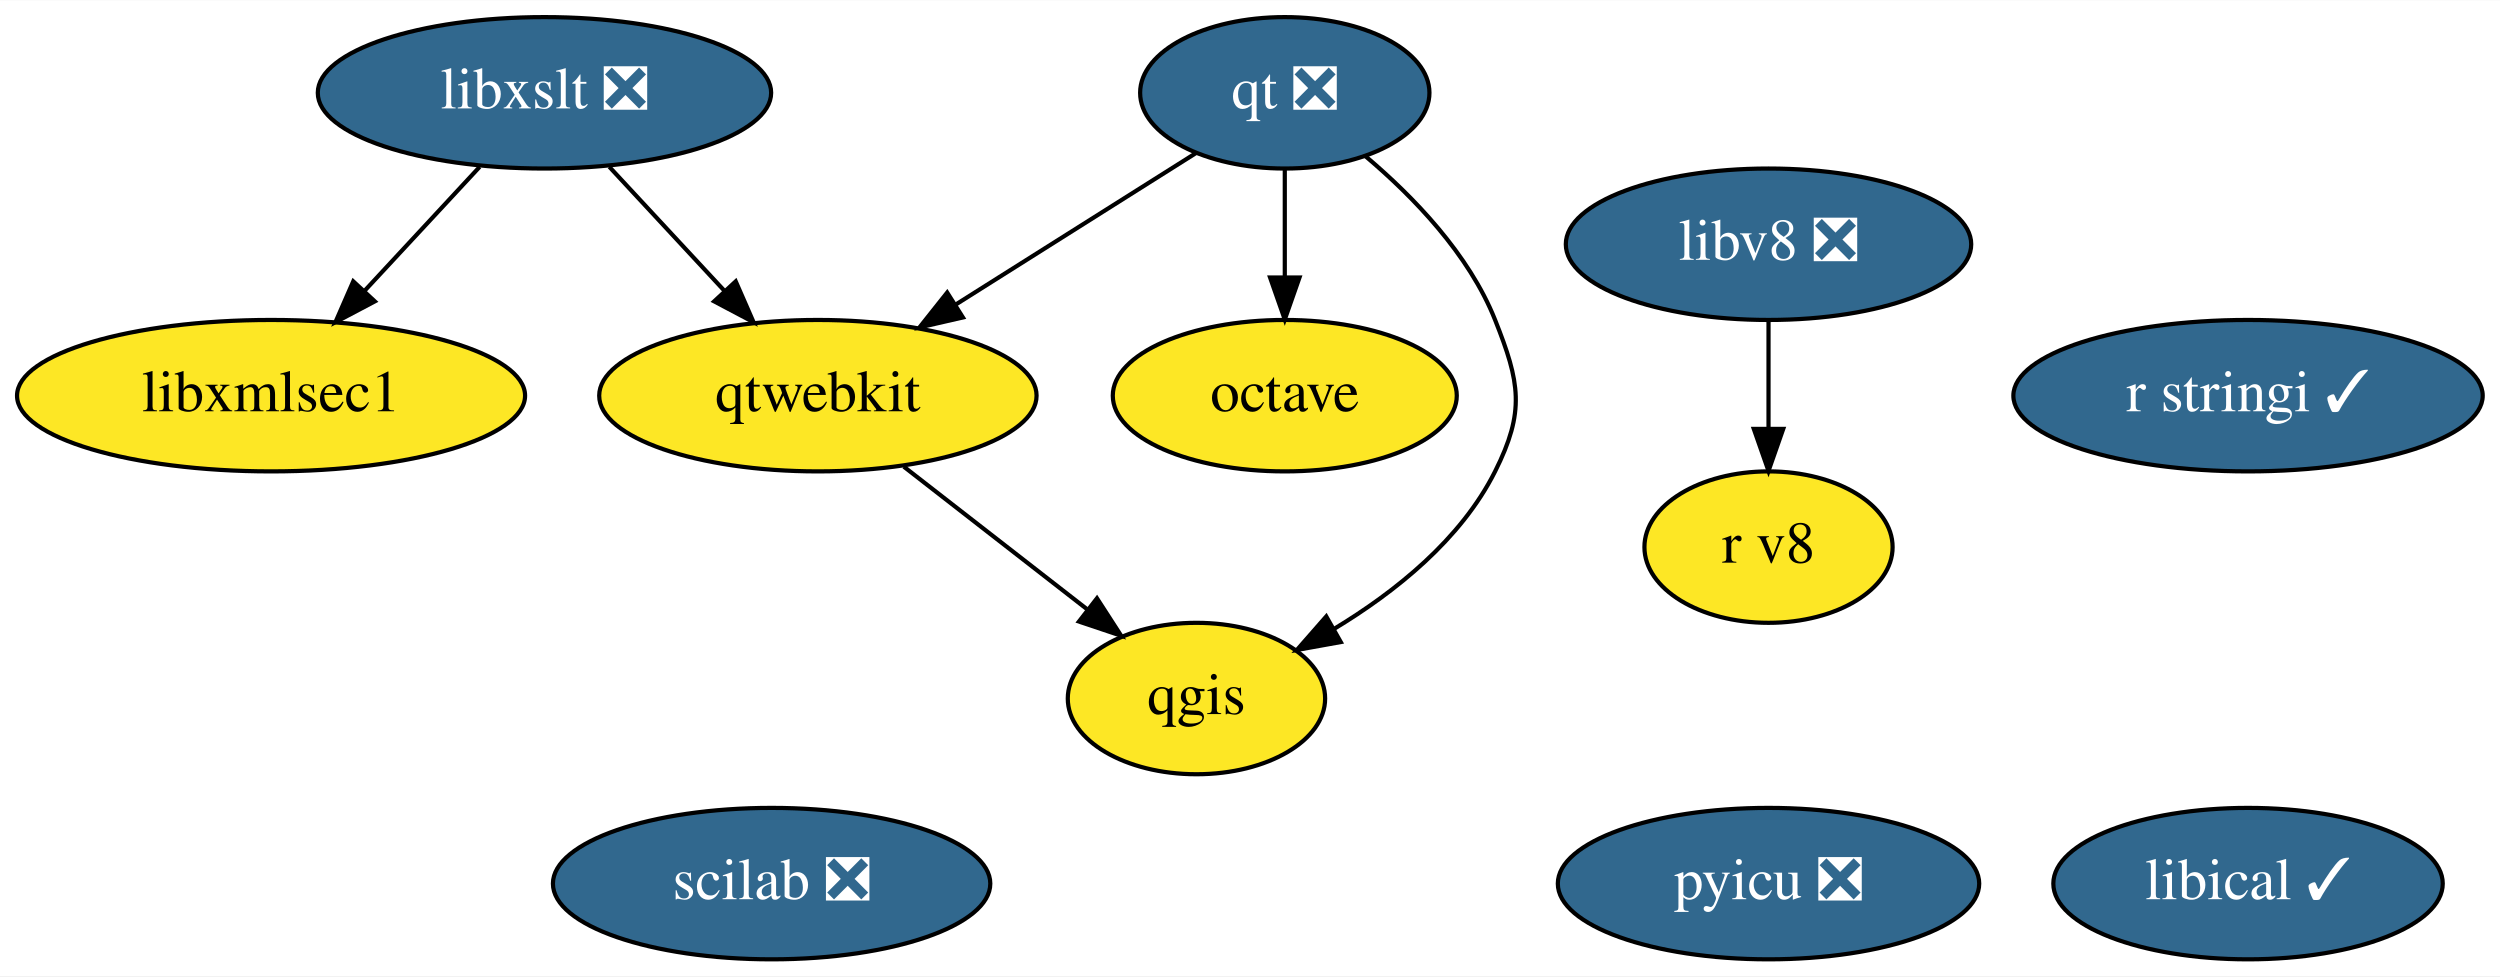
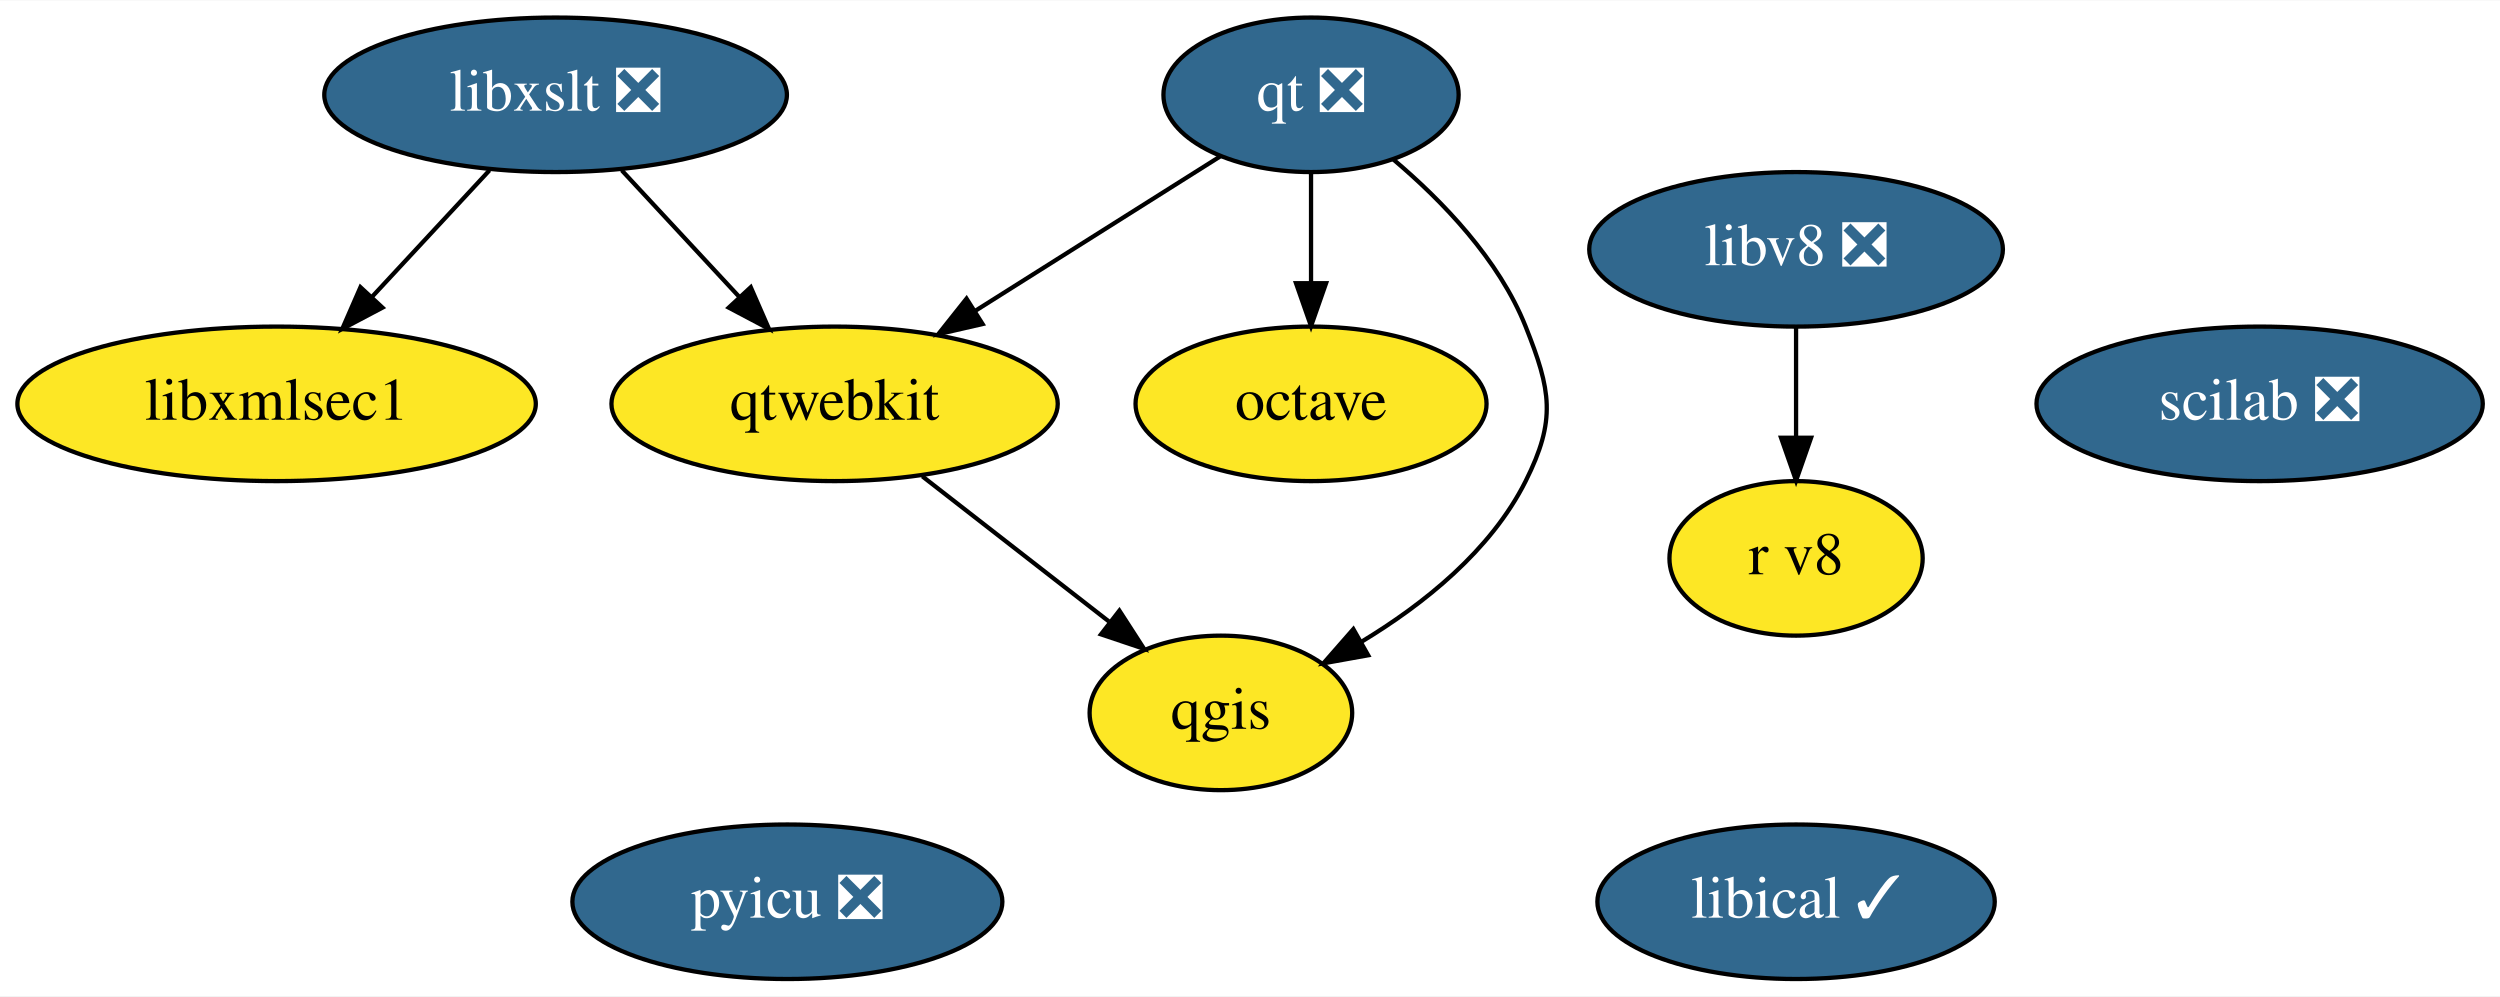
- <svg xmlns="http://www.w3.org/2000/svg" xmlns:xlink="http://www.w3.org/1999/xlink" width="594pt" height="232pt" viewBox="0.00 0.00 594.34 232.00">
+ <svg xmlns="http://www.w3.org/2000/svg" xmlns:xlink="http://www.w3.org/1999/xlink" width="582pt" height="232pt" viewBox="0.00 0.00 582.44 232.00">
  <g id="graph0" class="graph" transform="scale(1 1) rotate(0) translate(4 228)">
-     <polygon fill="white" stroke="transparent" points="-4,4 -4,-228 590.34,-228 590.34,4 -4,4" />
+     <polygon fill="white" stroke="transparent" points="-4,4 -4,-228 578.44,-228 578.44,4 -4,4" />
    <g id="node1" class="node">
      <g id="a_node1">
        <a xlink:href="https://github.com/conda-forge/libxslt-feedstock/pull/23" xlink:title="libxslt ❎">
          <ellipse fill="#31688e" stroke="black" cx="125.44" cy="-206" rx="53.89" ry="18" />
          <text text-anchor="middle" x="125.44" y="-202.3" font-family="Times,serif" font-size="14.00" fill="white">libxslt ❎</text>
        </a>
      </g>
    </g>
-     <g id="node6" class="node">
-       <g id="a_node6">
+     <g id="node5" class="node">
+       <g id="a_node5">
        <a xlink:href="https://github.com/conda-forge/qtwebkit-feedstock" xlink:title="qtwebkit">
          <ellipse fill="#fde725" stroke="black" cx="190.44" cy="-134" rx="51.99" ry="18" />
          <text text-anchor="middle" x="190.44" y="-130.3" font-family="Times,serif" font-size="14.00">qtwebkit</text>
        </a>
      </g>
    </g>
    <g id="edge2" class="edge">
      <path fill="none" stroke="black" d="M140.85,-188.41C149.02,-179.61 159.22,-168.63 168.23,-158.92" />
      <polygon fill="black" stroke="black" points="170.91,-161.18 175.15,-151.47 165.78,-156.42 170.91,-161.18" />
    </g>
-     <g id="node12" class="node">
-       <g id="a_node12">
+     <g id="node11" class="node">
+       <g id="a_node11">
        <a xlink:href="https://github.com/conda-forge/libxmlsec1-feedstock" xlink:title="libxmlsec1">
          <ellipse fill="#fde725" stroke="black" cx="60.44" cy="-134" rx="60.39" ry="18" />
          <text text-anchor="middle" x="60.44" y="-130.3" font-family="Times,serif" font-size="14.00">libxmlsec1</text>
        </a>
      </g>
    </g>
    <g id="edge1" class="edge">
      <path fill="none" stroke="black" d="M110.04,-188.41C101.86,-179.61 91.67,-168.63 82.66,-158.92" />
      <polygon fill="black" stroke="black" points="85.11,-156.42 75.74,-151.47 79.98,-161.18 85.11,-156.42" />
    </g>
    <g id="node2" class="node">
      <g id="a_node2">
        <a xlink:href="https://github.com/conda-forge/octave-feedstock" xlink:title="octave">
          <ellipse fill="#fde725" stroke="black" cx="301.44" cy="-134" rx="40.89" ry="18" />
          <text text-anchor="middle" x="301.44" y="-130.3" font-family="Times,serif" font-size="14.00">octave</text>
        </a>
      </g>
    </g>
    <g id="node3" class="node">
      <g id="a_node3">
        <a xlink:href="https://github.com/conda-forge/qgis-feedstock" xlink:title="qgis">
          <ellipse fill="#fde725" stroke="black" cx="280.44" cy="-62" rx="30.59" ry="18" />
          <text text-anchor="middle" x="280.44" y="-58.3" font-family="Times,serif" font-size="14.00">qgis</text>
        </a>
      </g>
    </g>
    <g id="node4" class="node">
      <g id="a_node4">
        <a xlink:href="https://github.com/conda-forge/qt-feedstock/pull/207" xlink:title="qt ❎">
          <ellipse fill="#31688e" stroke="black" cx="301.44" cy="-206" rx="34.39" ry="18" />
          <text text-anchor="middle" x="301.44" y="-202.3" font-family="Times,serif" font-size="14.00" fill="white">qt ❎</text>
        </a>
      </g>
    </g>
    <g id="edge3" class="edge">
      <path fill="none" stroke="black" d="M301.44,-187.7C301.44,-179.98 301.44,-170.71 301.44,-162.11" />
      <polygon fill="black" stroke="black" points="304.94,-162.1 301.44,-152.1 297.94,-162.1 304.94,-162.1" />
    </g>
    <g id="edge4" class="edge">
      <path fill="none" stroke="black" d="M320.68,-190.88C331.98,-181.33 345.23,-167.64 351.44,-152 357.35,-137.13 358.62,-130.3 351.44,-116 343.34,-99.83 327.7,-87.33 313.15,-78.55" />
      <polygon fill="black" stroke="black" points="314.75,-75.43 304.32,-73.55 311.3,-81.52 314.75,-75.43" />
    </g>
    <g id="edge5" class="edge">
      <path fill="none" stroke="black" d="M280.31,-191.67C264.2,-181.51 241.72,-167.34 223.28,-155.71" />
      <polygon fill="black" stroke="black" points="224.92,-152.6 214.59,-150.23 221.18,-158.52 224.92,-152.6" />
    </g>
-     <g id="node5" class="node">
-       <g id="a_node5">
-         <a xlink:href="https://github.com/conda-forge/r-stringi-feedstock/pull/45" xlink:title="r stringi ✓">
-           <ellipse fill="#31688e" stroke="black" cx="530.44" cy="-134" rx="55.79" ry="18" />
-           <text text-anchor="middle" x="530.44" y="-130.3" font-family="Times,serif" font-size="14.00" fill="white">r stringi ✓</text>
-         </a>
-       </g>
-     </g>
    <g id="edge6" class="edge">
      <path fill="none" stroke="black" d="M210.87,-117.12C223.75,-107.09 240.51,-94.06 254.36,-83.29" />
      <polygon fill="black" stroke="black" points="256.79,-85.83 262.54,-76.93 252.5,-80.3 256.79,-85.83" />
    </g>
+     <g id="node6" class="node">
+       <g id="a_node6">
+         <a xlink:href="https://github.com/conda-forge/pyicu-feedstock/pull/33" xlink:title="pyicu ❎">
+           <ellipse fill="#31688e" stroke="black" cx="179.44" cy="-18" rx="50.09" ry="18" />
+           <text text-anchor="middle" x="179.44" y="-14.3" font-family="Times,serif" font-size="14.00" fill="white">pyicu ❎</text>
+         </a>
+       </g>
+     </g>
    <g id="node7" class="node">
      <g id="a_node7">
-         <a xlink:href="https://github.com/conda-forge/pyicu-feedstock/pull/33" xlink:title="pyicu ❎">
-           <ellipse fill="#31688e" stroke="black" cx="416.44" cy="-18" rx="50.09" ry="18" />
-           <text text-anchor="middle" x="416.44" y="-14.3" font-family="Times,serif" font-size="14.00" fill="white">pyicu ❎</text>
+         <a xlink:href="https://github.com/conda-forge/scilab-feedstock/pull/26" xlink:title="scilab ❎">
+           <ellipse fill="#31688e" stroke="black" cx="522.44" cy="-134" rx="51.99" ry="18" />
+           <text text-anchor="middle" x="522.44" y="-130.3" font-family="Times,serif" font-size="14.00" fill="white">scilab ❎</text>
        </a>
      </g>
    </g>
    <g id="node8" class="node">
      <g id="a_node8">
-         <a xlink:href="https://github.com/conda-forge/scilab-feedstock/pull/26" xlink:title="scilab ❎">
-           <ellipse fill="#31688e" stroke="black" cx="179.44" cy="-18" rx="51.99" ry="18" />
-           <text text-anchor="middle" x="179.44" y="-14.3" font-family="Times,serif" font-size="14.00" fill="white">scilab ❎</text>
+         <a xlink:href="https://github.com/conda-forge/libical-feedstock/pull/16" xlink:title="libical ✓">
+           <ellipse fill="#31688e" stroke="black" cx="414.44" cy="-18" rx="46.29" ry="18" />
+           <text text-anchor="middle" x="414.44" y="-14.3" font-family="Times,serif" font-size="14.00" fill="white">libical ✓</text>
        </a>
      </g>
    </g>
    <g id="node9" class="node">
      <g id="a_node9">
-         <a xlink:href="https://github.com/conda-forge/libical-feedstock/pull/16" xlink:title="libical ✓">
-           <ellipse fill="#31688e" stroke="black" cx="530.44" cy="-18" rx="46.29" ry="18" />
-           <text text-anchor="middle" x="530.44" y="-14.3" font-family="Times,serif" font-size="14.00" fill="white">libical ✓</text>
+         <a xlink:href="https://github.com/conda-forge/libv8-feedstock/pull/71" xlink:title="libv8 ❎">
+           <ellipse fill="#31688e" stroke="black" cx="414.44" cy="-170" rx="48.19" ry="18" />
+           <text text-anchor="middle" x="414.44" y="-166.3" font-family="Times,serif" font-size="14.00" fill="white">libv8 ❎</text>
        </a>
      </g>
    </g>
    <g id="node10" class="node">
      <g id="a_node10">
-         <a xlink:href="https://github.com/conda-forge/libv8-feedstock/pull/71" xlink:title="libv8 ❎">
-           <ellipse fill="#31688e" stroke="black" cx="416.44" cy="-170" rx="48.19" ry="18" />
-           <text text-anchor="middle" x="416.44" y="-166.3" font-family="Times,serif" font-size="14.00" fill="white">libv8 ❎</text>
-         </a>
-       </g>
-     </g>
-     <g id="node11" class="node">
-       <g id="a_node11">
        <a xlink:href="https://github.com/conda-forge/r-v8-feedstock" xlink:title="r v8">
-           <ellipse fill="#fde725" stroke="black" cx="416.44" cy="-98" rx="29.5" ry="18" />
-           <text text-anchor="middle" x="416.44" y="-94.3" font-family="Times,serif" font-size="14.00">r v8</text>
+           <ellipse fill="#fde725" stroke="black" cx="414.44" cy="-98" rx="29.5" ry="18" />
+           <text text-anchor="middle" x="414.44" y="-94.3" font-family="Times,serif" font-size="14.00">r v8</text>
        </a>
      </g>
    </g>
    <g id="edge7" class="edge">
-       <path fill="none" stroke="black" d="M416.44,-151.7C416.44,-143.98 416.44,-134.71 416.44,-126.11" />
-       <polygon fill="black" stroke="black" points="419.94,-126.1 416.44,-116.1 412.94,-126.1 419.94,-126.1" />
+       <path fill="none" stroke="black" d="M414.44,-151.7C414.44,-143.98 414.44,-134.71 414.44,-126.11" />
+       <polygon fill="black" stroke="black" points="417.94,-126.1 414.44,-116.1 410.94,-126.1 417.94,-126.1" />
    </g>
  </g>
</svg>
